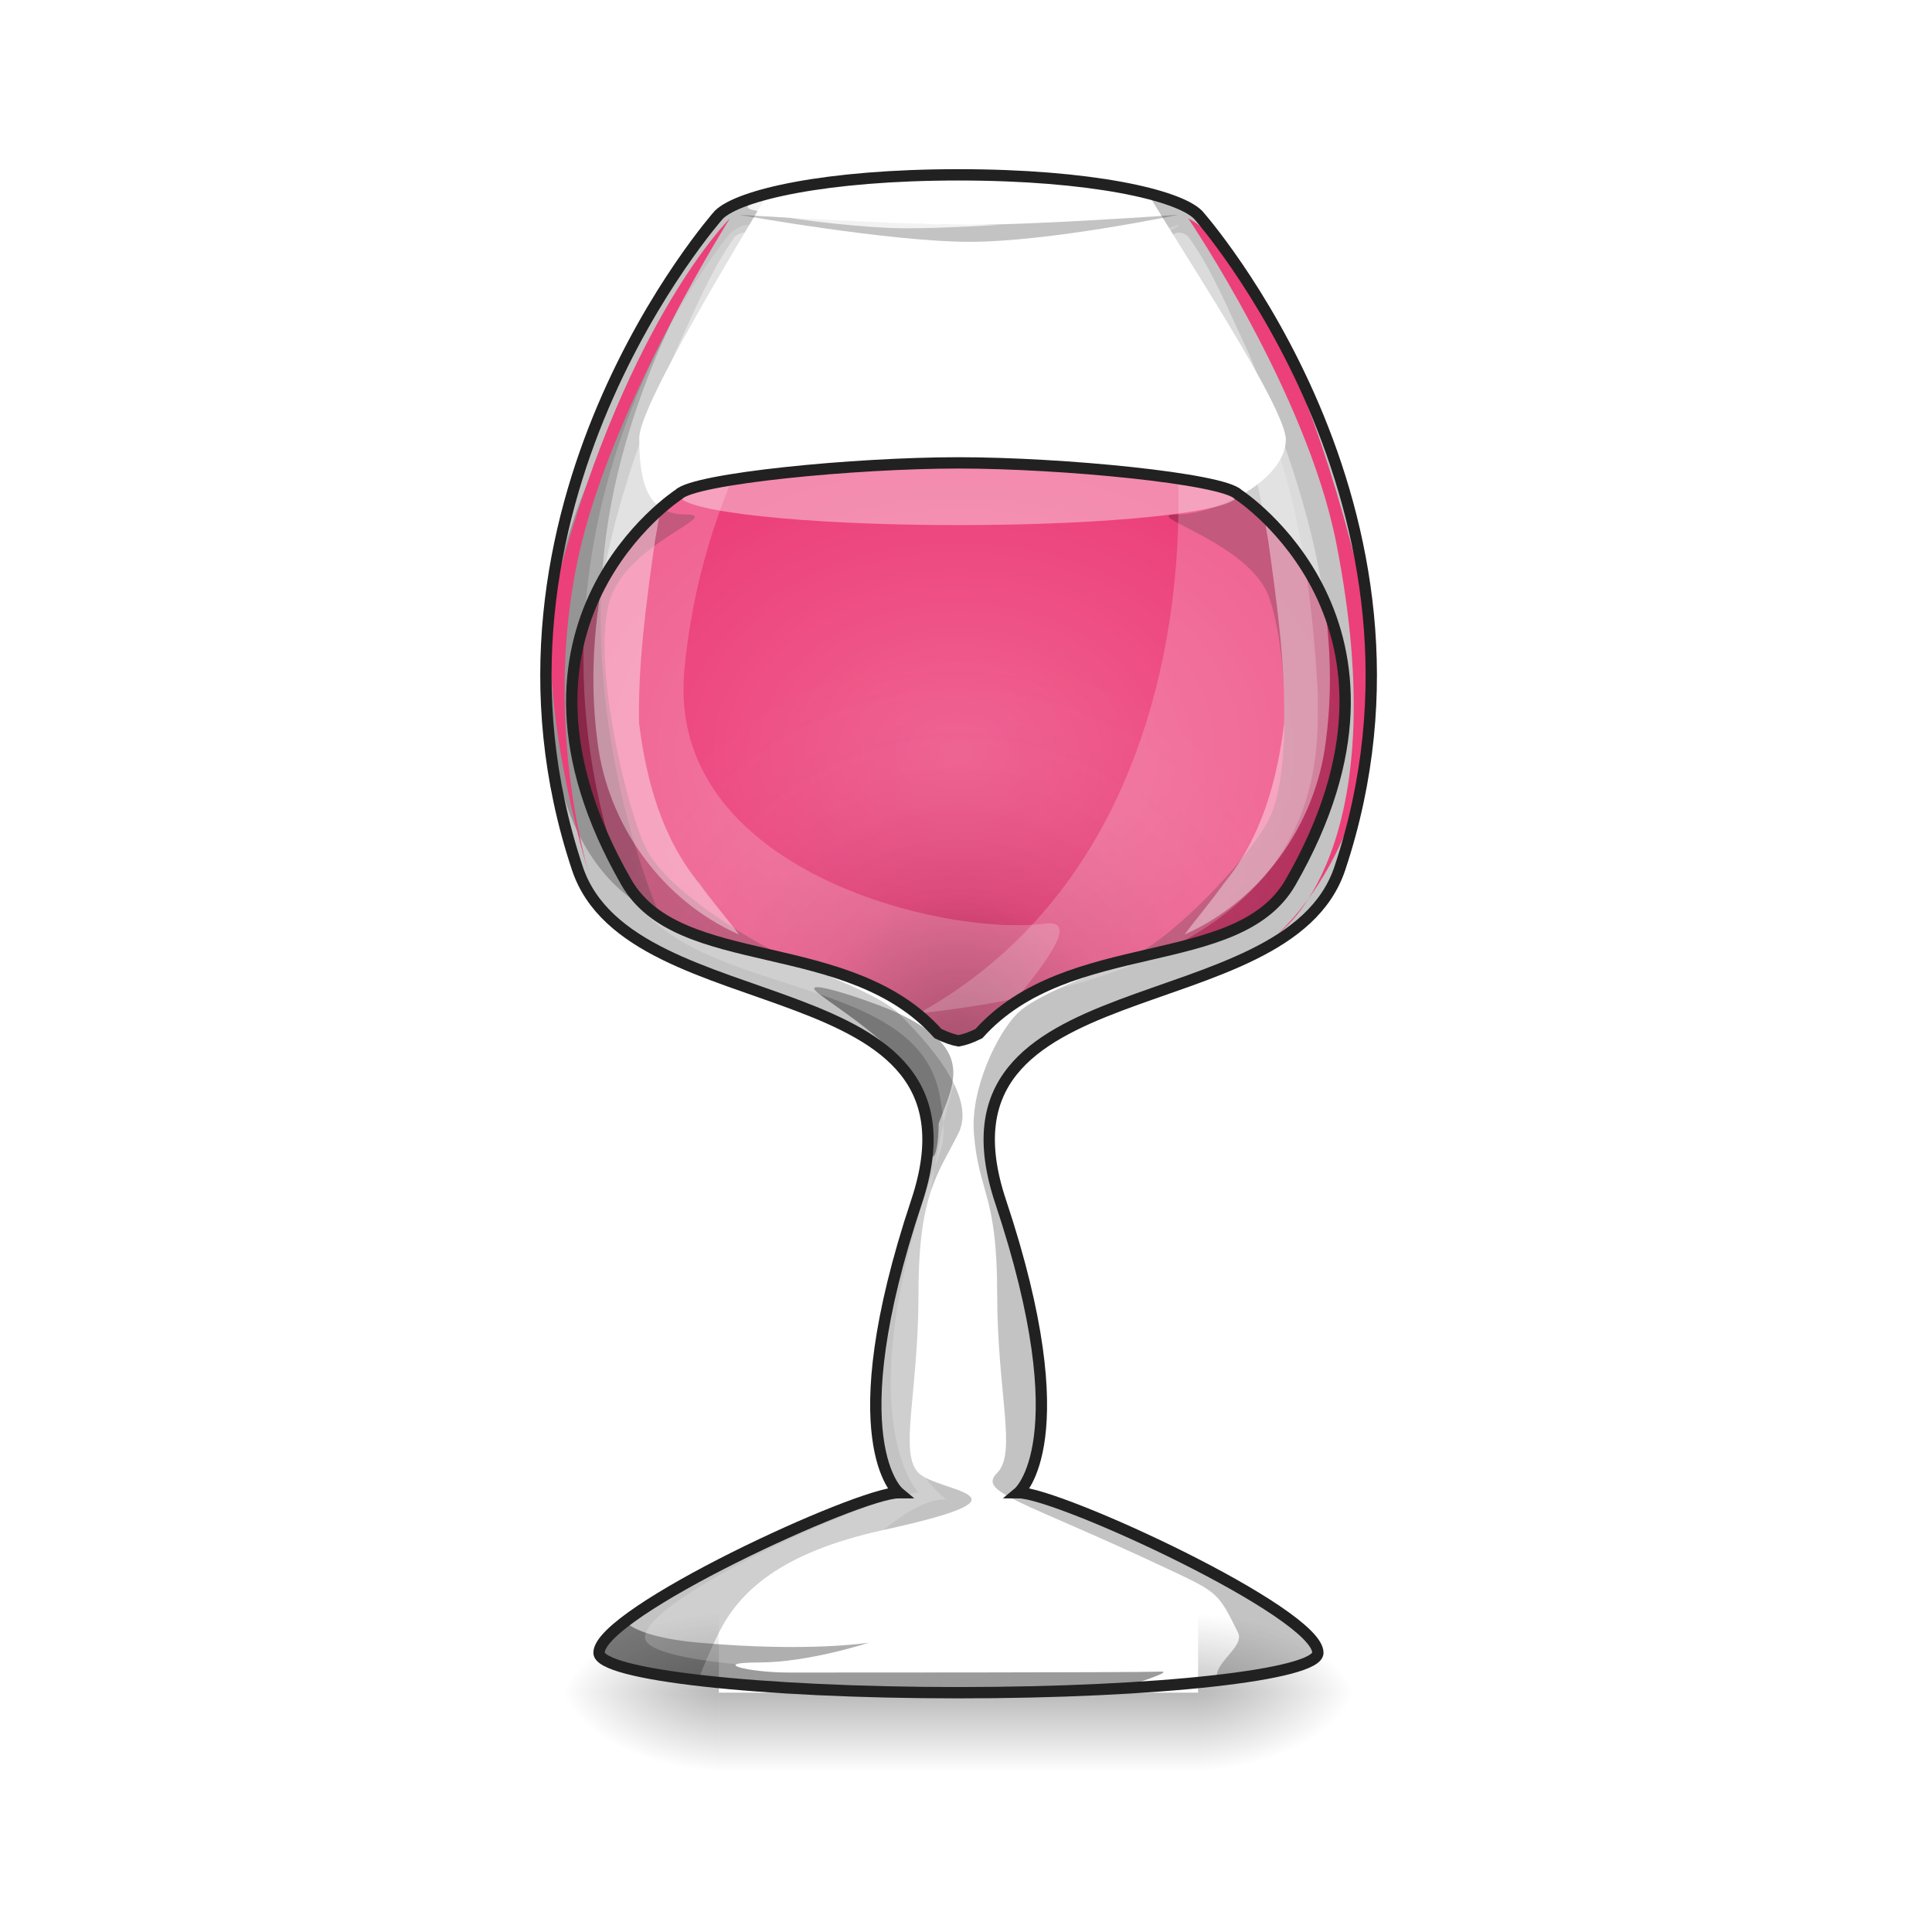
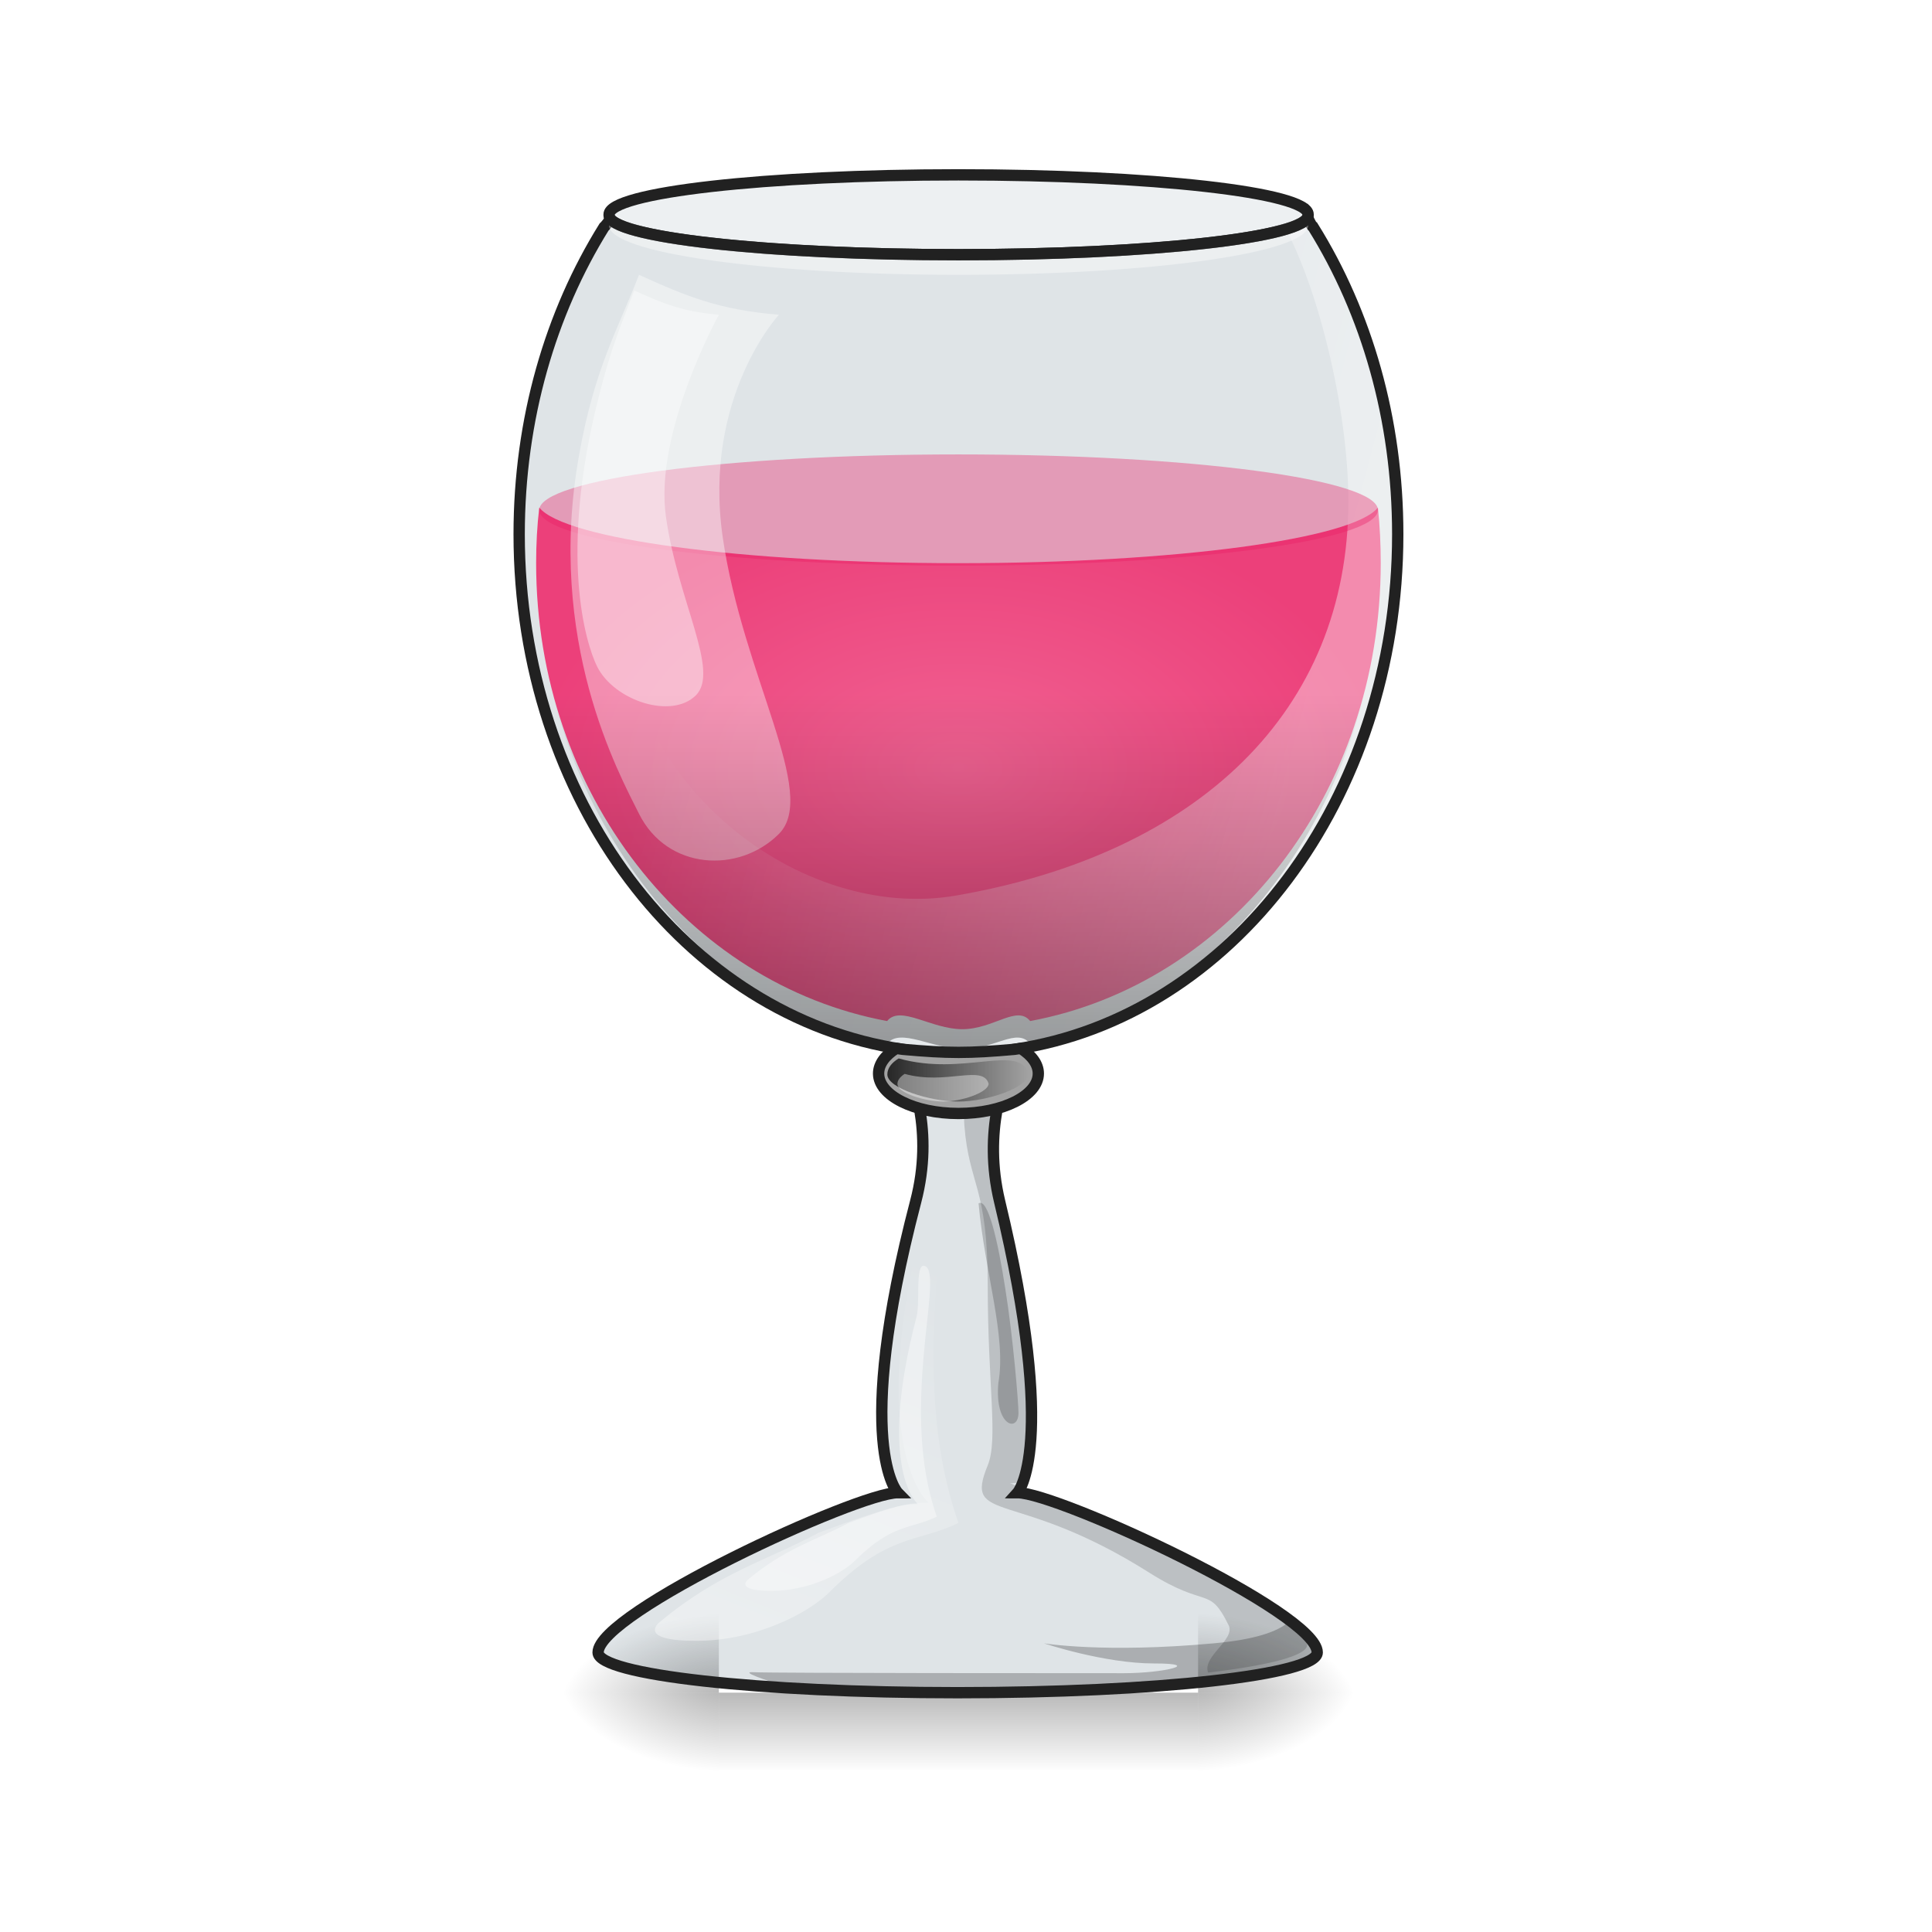
<svg xmlns="http://www.w3.org/2000/svg" width="24px" height="24px" viewBox="0 0 24 24" version="1.1">
  <defs>
+     <radialGradient id="radial0" gradientUnits="userSpaceOnUse" cx="960" cy="768.719" fx="960" fy="768.719" r="401.89" gradientTransform="matrix(0.013117,0,0,0.00810367,-0.684892,3.305378)">
+       <stop offset="0" style="stop-color:rgb(94.118%,38.431%,57.255%);stop-opacity:1;" />
+       <stop offset="1" style="stop-color:rgb(92.549%,25.098%,47.843%);stop-opacity:1;" />
+     </radialGradient>
    <linearGradient id="linear0" gradientUnits="userSpaceOnUse" x1="254" y1="233.5" x2="254" y2="254.667" gradientTransform="matrix(0.0165457,0,0,0.0468795,7.704778,10.07909)">
      <stop offset="0" style="stop-color:rgb(0%,0%,0%);stop-opacity:0.275;" />
      <stop offset="1" style="stop-color:rgb(0%,0%,0%);stop-opacity:0;" />
    </linearGradient>
-     <radialGradient id="radial0" gradientUnits="userSpaceOnUse" cx="450.909" cy="189.579" fx="450.909" fy="189.579" r="21.167" gradientTransform="matrix(0.000000130628,-0.0585994,-0.105479,-0.0000000761539,34.63271,47.6965)">
+     <radialGradient id="radial1" gradientUnits="userSpaceOnUse" cx="450.909" cy="189.579" fx="450.909" fy="189.579" r="21.167" gradientTransform="matrix(0.000000130628,-0.0585994,-0.105479,-0.0000000761539,34.63271,47.6965)">
      <stop offset="0" style="stop-color:rgb(0%,0%,0%);stop-opacity:0.314;" />
      <stop offset="0.222" style="stop-color:rgb(0%,0%,0%);stop-opacity:0.275;" />
      <stop offset="1" style="stop-color:rgb(0%,0%,0%);stop-opacity:0;" />
    </radialGradient>
-     <radialGradient id="radial1" gradientUnits="userSpaceOnUse" cx="450.909" cy="189.579" fx="450.909" fy="189.579" r="21.167" gradientTransform="matrix(-0.000000130628,0.0585994,0.105479,0.0000000761539,-10.81794,-5.645611)">
+     <radialGradient id="radial2" gradientUnits="userSpaceOnUse" cx="450.909" cy="189.579" fx="450.909" fy="189.579" r="21.167" gradientTransform="matrix(-0.000000130628,0.0585994,0.105479,0.0000000761539,-10.81794,-5.645611)">
      <stop offset="0" style="stop-color:rgb(0%,0%,0%);stop-opacity:0.314;" />
      <stop offset="0.222" style="stop-color:rgb(0%,0%,0%);stop-opacity:0.275;" />
      <stop offset="1" style="stop-color:rgb(0%,0%,0%);stop-opacity:0;" />
    </radialGradient>
-     <radialGradient id="radial2" gradientUnits="userSpaceOnUse" cx="450.909" cy="189.579" fx="450.909" fy="189.579" r="21.167" gradientTransform="matrix(-0.000000130628,-0.0585994,0.105479,-0.0000000761539,-10.81794,47.6965)">
+     <radialGradient id="radial3" gradientUnits="userSpaceOnUse" cx="450.909" cy="189.579" fx="450.909" fy="189.579" r="21.167" gradientTransform="matrix(-0.000000130628,-0.0585994,0.105479,-0.0000000761539,-10.81794,47.6965)">
      <stop offset="0" style="stop-color:rgb(0%,0%,0%);stop-opacity:0.314;" />
      <stop offset="0.222" style="stop-color:rgb(0%,0%,0%);stop-opacity:0.275;" />
      <stop offset="1" style="stop-color:rgb(0%,0%,0%);stop-opacity:0;" />
    </radialGradient>
-     <radialGradient id="radial3" gradientUnits="userSpaceOnUse" cx="450.909" cy="189.579" fx="450.909" fy="189.579" r="21.167" gradientTransform="matrix(0.000000130628,0.0585994,-0.105479,0.0000000761539,34.63271,-5.645611)">
+     <radialGradient id="radial4" gradientUnits="userSpaceOnUse" cx="450.909" cy="189.579" fx="450.909" fy="189.579" r="21.167" gradientTransform="matrix(0.000000130628,0.0585994,-0.105479,0.0000000761539,34.63271,-5.645611)">
      <stop offset="0" style="stop-color:rgb(0%,0%,0%);stop-opacity:0.314;" />
      <stop offset="0.222" style="stop-color:rgb(0%,0%,0%);stop-opacity:0.275;" />
      <stop offset="1" style="stop-color:rgb(0%,0%,0%);stop-opacity:0;" />
    </radialGradient>
-     <radialGradient id="radial4" gradientUnits="userSpaceOnUse" cx="960" cy="753.02" fx="960" fy="753.02" r="387.734" gradientTransform="matrix(0.0124035,0,0,0.00926821,0,2.360955)">
-       <stop offset="0" style="stop-color:rgb(94.118%,38.431%,57.255%);stop-opacity:1;" />
-       <stop offset="1" style="stop-color:rgb(92.549%,25.098%,47.843%);stop-opacity:1;" />
-     </radialGradient>
-     <radialGradient id="radial5" gradientUnits="userSpaceOnUse" cx="960" cy="1127.831" fx="960" fy="1127.831" r="387.348" gradientTransform="matrix(0.0124035,0.000000000375036,-0.000000000387285,0.0128087,0.000000406789,-1.35881)">
+     <linearGradient id="linear1" gradientUnits="userSpaceOnUse" x1="1280" y1="815.118" x2="680" y2="655.118" gradientTransform="matrix(0.0124035,0,0,0.0124035,0,0.00000000000000141)">
+       <stop offset="0" style="stop-color:rgb(100%,100%,100%);stop-opacity:0.392;" />
+       <stop offset="1" style="stop-color:rgb(100%,100%,100%);stop-opacity:0;" />
+     </linearGradient>
+     <linearGradient id="linear2" gradientUnits="userSpaceOnUse" x1="960" y1="1095.118" x2="960" y2="695.118" gradientTransform="matrix(0.0124035,0,0,0.0124035,0,0.00000000000000141)">
      <stop offset="0" style="stop-color:rgb(0%,0%,0%);stop-opacity:0.392;" />
-       <stop offset="0.4" style="stop-color:rgb(0%,0%,0%);stop-opacity:0.078;" />
+       <stop offset="1" style="stop-color:rgb(0%,0%,0%);stop-opacity:0;" />
+     </linearGradient>
+     <linearGradient id="linear3" gradientUnits="userSpaceOnUse" x1="235.169" y1="71.195" x2="272.521" y2="71.195" gradientTransform="matrix(0.0468795,0,0,0.0468795,0,10.07909)">
+       <stop offset="0" style="stop-color:rgb(15.294%,15.294%,15.294%);stop-opacity:1;" />
+       <stop offset="1" style="stop-color:rgb(15.294%,15.294%,15.294%);stop-opacity:0;" />
+     </linearGradient>
+     <linearGradient id="linear4" gradientUnits="userSpaceOnUse" x1="760" y1="1655.118" x2="920" y2="1255.118" gradientTransform="matrix(0.0124035,0,0,0.0124035,0,0.00000000000000141)">
+       <stop offset="0" style="stop-color:rgb(100%,100%,100%);stop-opacity:0.392;" />
      <stop offset="1" style="stop-color:rgb(100%,100%,100%);stop-opacity:0;" />
-     </radialGradient>
+     </linearGradient>
  </defs>
  <g id="surface1">
+     <path style=" stroke:none;fill-rule:nonzero;fill:rgb(47.059%,56.471%,61.176%);fill-opacity:0.235;" d="M 7.656 2.773 C 7.605 2.789 7.555 2.805 7.504 2.82 C 6.84 3.887 6.449 5.207 6.449 6.637 C 6.449 9.934 8.52 12.637 11.215 13.035 C 11.332 13.387 11.605 14.043 11.375 14.926 C 10.582 17.961 11.152 18.543 11.152 18.543 C 10.656 18.543 7.43 20.031 7.43 20.527 C 7.43 20.805 9.422 21.027 11.895 21.027 C 14.371 21.027 16.363 20.805 16.363 20.527 C 16.363 20.031 13.137 18.543 12.641 18.543 C 12.641 18.543 13.152 17.977 12.418 14.926 C 12.207 14.043 12.48 13.387 12.602 13.035 C 15.293 12.637 17.363 9.934 17.363 6.637 C 17.363 5.207 16.977 3.887 16.312 2.82 C 16.262 2.805 16.211 2.789 16.156 2.773 C 16.156 2.773 16.156 2.777 16.152 2.777 C 16.145 2.781 16.133 2.785 16.125 2.793 C 16.121 2.793 16.117 2.793 16.113 2.797 C 16.109 2.797 16.105 2.801 16.102 2.801 C 16.098 2.805 16.094 2.805 16.09 2.805 C 16.086 2.809 16.078 2.809 16.074 2.812 C 16.07 2.812 16.066 2.816 16.062 2.816 C 16.055 2.82 16.051 2.82 16.043 2.824 C 16.039 2.824 16.035 2.828 16.031 2.828 C 16.023 2.828 16.02 2.832 16.012 2.836 C 16.008 2.836 16.004 2.836 16 2.84 C 15.992 2.84 15.988 2.844 15.98 2.844 C 15.977 2.848 15.969 2.848 15.965 2.848 C 15.957 2.852 15.953 2.852 15.945 2.855 C 15.922 2.863 15.898 2.867 15.875 2.875 C 15.875 2.875 15.871 2.875 15.871 2.875 C 15.848 2.879 15.824 2.887 15.801 2.891 C 15.797 2.895 15.793 2.895 15.789 2.895 C 15.766 2.898 15.742 2.906 15.719 2.91 C 15.695 2.914 15.668 2.918 15.645 2.926 C 15.637 2.926 15.629 2.926 15.617 2.93 C 15.586 2.934 15.551 2.941 15.512 2.949 C 15.504 2.949 15.492 2.949 15.484 2.953 C 15.457 2.957 15.43 2.961 15.402 2.965 C 15.387 2.969 15.371 2.969 15.355 2.973 C 15.328 2.977 15.305 2.98 15.277 2.984 C 15.262 2.984 15.246 2.988 15.23 2.988 C 15.203 2.992 15.176 2.996 15.152 3 C 15.133 3.004 15.113 3.004 15.098 3.008 C 15.07 3.012 15.043 3.012 15.016 3.016 C 14.996 3.02 14.98 3.02 14.961 3.023 C 14.93 3.027 14.898 3.031 14.863 3.035 C 14.848 3.035 14.836 3.035 14.82 3.039 C 14.777 3.043 14.738 3.047 14.695 3.051 C 14.688 3.051 14.68 3.051 14.668 3.055 C 14.617 3.059 14.566 3.062 14.516 3.066 C 14.5 3.066 14.48 3.07 14.465 3.07 C 14.43 3.074 14.391 3.078 14.355 3.078 C 14.336 3.082 14.316 3.082 14.297 3.082 C 14.262 3.086 14.223 3.09 14.188 3.09 C 14.168 3.094 14.145 3.094 14.121 3.098 C 14.086 3.098 14.055 3.102 14.02 3.102 C 13.996 3.105 13.969 3.105 13.945 3.105 C 13.91 3.109 13.879 3.109 13.844 3.113 C 13.816 3.113 13.793 3.117 13.766 3.117 C 13.727 3.121 13.691 3.121 13.652 3.125 C 13.629 3.125 13.609 3.125 13.59 3.125 C 13.543 3.129 13.496 3.129 13.449 3.133 C 13.418 3.133 13.391 3.137 13.359 3.137 C 13.309 3.137 13.262 3.141 13.215 3.141 C 13.191 3.145 13.164 3.145 13.141 3.145 C 13.102 3.145 13.059 3.148 13.02 3.148 C 12.992 3.148 12.965 3.148 12.938 3.152 C 12.898 3.152 12.863 3.152 12.824 3.152 C 12.793 3.152 12.762 3.156 12.73 3.156 C 12.695 3.156 12.66 3.156 12.621 3.156 C 12.59 3.16 12.559 3.16 12.527 3.16 C 12.492 3.16 12.453 3.16 12.414 3.16 C 12.383 3.16 12.355 3.16 12.324 3.16 C 12.281 3.164 12.238 3.164 12.195 3.164 C 12.168 3.164 12.145 3.164 12.117 3.164 C 12.047 3.164 11.977 3.164 11.906 3.164 C 11.836 3.164 11.766 3.164 11.699 3.164 C 11.672 3.164 11.645 3.164 11.617 3.164 C 11.574 3.164 11.535 3.164 11.492 3.16 C 11.461 3.16 11.43 3.16 11.402 3.16 C 11.363 3.16 11.324 3.16 11.285 3.16 C 11.254 3.16 11.223 3.16 11.191 3.156 C 11.156 3.156 11.121 3.156 11.086 3.156 C 11.055 3.156 11.02 3.152 10.988 3.152 C 10.953 3.152 10.914 3.152 10.879 3.152 C 10.852 3.148 10.824 3.148 10.797 3.148 C 10.754 3.148 10.715 3.145 10.672 3.145 C 10.648 3.145 10.625 3.145 10.602 3.141 C 10.551 3.141 10.504 3.137 10.457 3.137 C 10.426 3.137 10.395 3.133 10.363 3.133 C 10.316 3.129 10.273 3.129 10.227 3.125 C 10.207 3.125 10.184 3.125 10.164 3.125 C 10.125 3.121 10.086 3.121 10.047 3.117 C 10.023 3.117 9.996 3.113 9.973 3.113 C 9.938 3.109 9.902 3.109 9.867 3.105 C 9.844 3.105 9.82 3.105 9.797 3.102 C 9.762 3.102 9.727 3.098 9.695 3.098 C 9.672 3.094 9.648 3.094 9.625 3.09 C 9.59 3.09 9.555 3.086 9.52 3.082 C 9.5 3.082 9.48 3.082 9.461 3.078 C 9.422 3.078 9.387 3.074 9.348 3.07 C 9.332 3.07 9.316 3.066 9.297 3.066 C 9.246 3.062 9.195 3.059 9.145 3.055 C 9.137 3.051 9.129 3.051 9.117 3.051 C 9.078 3.047 9.035 3.043 8.996 3.039 C 8.98 3.035 8.965 3.035 8.949 3.035 C 8.918 3.031 8.887 3.027 8.855 3.023 C 8.836 3.02 8.816 3.02 8.797 3.016 C 8.77 3.012 8.746 3.012 8.719 3.008 C 8.699 3.004 8.68 3.004 8.664 3 C 8.637 2.996 8.609 2.992 8.586 2.988 C 8.57 2.988 8.551 2.984 8.535 2.984 C 8.512 2.98 8.484 2.977 8.461 2.973 C 8.445 2.969 8.43 2.969 8.414 2.965 C 8.387 2.961 8.359 2.957 8.332 2.953 C 8.32 2.949 8.312 2.949 8.301 2.949 C 8.266 2.941 8.23 2.934 8.195 2.93 C 8.188 2.926 8.18 2.926 8.172 2.926 C 8.145 2.918 8.121 2.914 8.098 2.91 C 8.074 2.906 8.047 2.898 8.023 2.895 C 8.023 2.895 8.02 2.895 8.016 2.891 C 7.992 2.887 7.965 2.879 7.941 2.875 C 7.914 2.867 7.895 2.863 7.871 2.855 C 7.863 2.852 7.855 2.852 7.848 2.848 C 7.844 2.848 7.84 2.848 7.836 2.844 C 7.828 2.844 7.82 2.84 7.816 2.84 C 7.809 2.836 7.805 2.836 7.801 2.836 C 7.797 2.832 7.789 2.828 7.785 2.828 C 7.777 2.828 7.773 2.824 7.77 2.824 C 7.766 2.82 7.758 2.82 7.754 2.816 C 7.75 2.816 7.746 2.812 7.742 2.812 C 7.734 2.809 7.73 2.809 7.727 2.805 C 7.723 2.805 7.719 2.805 7.715 2.801 C 7.707 2.801 7.703 2.797 7.699 2.797 C 7.695 2.793 7.695 2.793 7.691 2.793 C 7.68 2.785 7.672 2.781 7.66 2.777 C 7.66 2.777 7.656 2.773 7.656 2.773 Z M 7.656 2.773 " />
+     <path style=" stroke:none;fill-rule:nonzero;fill:url(#radial0);" d="M 17.117 6.305 C 16.809 6.695 14.602 6.996 11.906 6.996 C 9.215 6.996 7.008 6.695 6.699 6.305 C 6.672 6.531 6.66 6.762 6.66 6.996 C 6.66 9.859 8.539 12.223 11.02 12.684 C 11.184 12.48 11.566 12.785 11.953 12.785 C 12.344 12.785 12.633 12.48 12.797 12.684 C 15.277 12.223 17.152 9.859 17.152 6.996 C 17.152 6.762 17.141 6.531 17.117 6.305 Z M 17.117 6.305 " />
    <path style=" stroke:none;fill-rule:nonzero;fill:url(#linear0);" d="M 8.93 21.027 L 14.883 21.027 L 14.883 21.988 L 8.93 21.988 Z M 8.93 21.027 " />
-     <path style=" stroke:none;fill-rule:nonzero;fill:url(#radial0);" d="M 14.883 21.027 L 16.867 21.027 L 16.867 20.031 L 14.883 20.031 Z M 14.883 21.027 " />
-     <path style=" stroke:none;fill-rule:nonzero;fill:url(#radial1);" d="M 8.93 21.027 L 6.945 21.027 L 6.945 22.02 L 8.93 22.02 Z M 8.93 21.027 " />
-     <path style=" stroke:none;fill-rule:nonzero;fill:url(#radial2);" d="M 8.93 21.027 L 6.945 21.027 L 6.945 20.031 L 8.93 20.031 Z M 8.93 21.027 " />
-     <path style=" stroke:none;fill-rule:nonzero;fill:url(#radial3);" d="M 14.883 21.027 L 16.867 21.027 L 16.867 22.02 L 14.883 22.02 Z M 14.883 21.027 " />
-     <path style=" stroke:none;fill-rule:nonzero;fill:rgb(100%,100%,100%);fill-opacity:0.183;" d="M 11.906 2.172 C 10.258 2.172 9.18 2.422 8.93 2.668 C 8.93 2.668 5.684 6.32 7.172 10.785 C 7.836 12.781 12.379 11.949 11.387 14.926 C 10.395 17.902 11.164 18.543 11.164 18.543 C 10.668 18.543 7.441 20.031 7.441 20.531 C 7.441 20.805 9.434 21.027 11.906 21.027 C 14.383 21.027 16.371 20.805 16.371 20.531 C 16.371 20.031 13.148 18.543 12.652 18.543 C 12.652 18.543 13.422 17.902 12.43 14.926 C 11.438 11.949 15.98 12.781 16.645 10.785 C 18.133 6.32 14.883 2.668 14.883 2.668 C 14.637 2.422 13.555 2.172 11.906 2.172 Z M 11.906 2.172 " />
-     <path style=" stroke:none;fill-rule:nonzero;fill:url(#radial4);" d="M 11.906 5.75 C 10.613 5.75 8.629 5.945 8.434 6.141 C 8.434 6.141 5.938 7.754 7.781 10.961 C 8.434 12.094 10.543 11.598 11.652 12.84 C 11.758 12.891 11.84 12.918 11.906 12.93 C 11.977 12.918 12.059 12.891 12.16 12.84 C 13.273 11.598 15.379 12.094 16.031 10.961 C 17.875 7.754 15.379 6.141 15.379 6.141 C 15.184 5.945 13.203 5.75 11.906 5.75 Z M 11.906 5.75 " />
-     <path style=" stroke:none;fill-rule:nonzero;fill:rgb(0%,0%,0%);fill-opacity:0.235;" d="M 9.539 2.406 C 9.23 2.484 9.023 2.574 8.93 2.668 C 8.93 2.668 5.684 6.32 7.172 10.785 C 7.836 12.781 12.379 11.949 11.387 14.926 C 10.395 17.902 11.164 18.543 11.164 18.543 C 10.668 18.543 7.441 20.031 7.441 20.527 C 7.441 20.664 7.91 20.781 8.672 20.871 C 8.75 20.672 8.84 20.461 8.93 20.281 C 9.18 19.785 9.676 19.289 10.984 19.004 C 12.98 18.566 11.66 18.543 11.41 18.297 C 11.164 18.047 11.41 17.305 11.41 16.062 C 11.41 14.824 11.66 14.574 11.906 14.078 C 12.156 13.582 11.41 12.84 11.164 12.59 C 10.914 12.344 10.172 12.094 9.676 11.848 C 9.18 11.598 8.277 11.039 8.027 10.543 C 7.781 10.047 7.336 8.18 7.582 7.434 C 7.82 6.73 9.008 6.391 8.512 6.391 C 8.016 6.391 7.941 5.938 7.941 5.441 C 7.941 5.039 9.168 3.035 9.539 2.406 Z M 9.539 2.406 " />
-     <path style=" stroke:none;fill-rule:nonzero;fill:rgb(0%,0%,0%);fill-opacity:0.235;" d="M 9.18 2.668 C 9.18 2.668 11.051 3.004 12.043 3.004 C 13.035 3.004 14.637 2.668 14.637 2.668 C 14.637 2.668 12.898 2.793 12.031 2.793 C 11.164 2.793 9.18 2.668 9.18 2.668 Z M 9.18 2.668 " />
-     <path style=" stroke:none;fill-rule:nonzero;fill:rgb(0%,0%,0%);fill-opacity:0.235;" d="M 8.188 11.352 C 8.188 11.352 7.195 9.117 7.531 6.637 C 7.805 4.609 8.93 2.918 8.93 2.918 C 8.93 2.918 7.195 5.645 6.945 7.133 C 6.332 10.812 8.188 11.352 8.188 11.352 Z M 8.188 11.352 " />
-     <path style=" stroke:none;fill-rule:nonzero;fill:rgb(0%,0%,0%);fill-opacity:0.392;" d="M 11.535 13.895 C 11.543 13.215 10.492 12.594 10.172 12.344 C 9.859 12.102 10.914 12.469 11.164 12.59 C 12.117 13.043 11.844 13.461 11.66 13.957 C 11.66 14.453 11.512 14.578 11.535 13.895 Z M 11.535 13.895 " />
-     <path style=" stroke:none;fill-rule:nonzero;fill:rgb(0%,0%,0%);fill-opacity:0.392;" d="M 7.762 20.148 C 7.75 20.156 7.738 20.168 7.727 20.176 C 7.727 20.176 7.723 20.176 7.723 20.18 C 7.688 20.203 7.656 20.23 7.629 20.258 C 7.617 20.266 7.609 20.273 7.605 20.281 C 7.602 20.285 7.598 20.285 7.594 20.289 C 7.59 20.297 7.582 20.301 7.574 20.309 C 7.57 20.312 7.57 20.312 7.566 20.316 C 7.555 20.328 7.547 20.34 7.535 20.348 C 7.531 20.352 7.531 20.355 7.527 20.359 C 7.523 20.367 7.52 20.371 7.516 20.375 C 7.512 20.379 7.508 20.383 7.504 20.391 C 7.5 20.395 7.496 20.402 7.492 20.406 C 7.484 20.414 7.48 20.422 7.477 20.43 C 7.473 20.438 7.469 20.441 7.465 20.449 C 7.465 20.449 7.465 20.449 7.465 20.453 C 7.461 20.457 7.457 20.465 7.457 20.469 C 7.453 20.473 7.453 20.473 7.453 20.473 C 7.453 20.48 7.449 20.484 7.449 20.492 C 7.449 20.492 7.445 20.496 7.445 20.496 C 7.445 20.5 7.445 20.5 7.445 20.504 C 7.445 20.504 7.445 20.508 7.445 20.508 C 7.445 20.512 7.445 20.512 7.441 20.516 C 7.441 20.516 7.441 20.516 7.441 20.52 C 7.441 20.523 7.441 20.527 7.441 20.527 C 7.441 20.637 8.258 20.793 9.32 20.934 C 10.051 20.992 10.941 21.027 11.906 21.027 C 12.637 21.027 13.32 21.008 13.926 20.973 C 14.285 20.852 14.582 20.754 14.395 20.766 C 14.141 20.777 10.297 20.777 9.797 20.777 C 9.301 20.777 8.805 20.652 9.426 20.652 C 10.047 20.652 10.793 20.406 10.793 20.406 C 10.793 20.406 10.047 20.527 8.684 20.406 C 8.16 20.359 7.895 20.258 7.762 20.148 Z M 7.762 20.148 " />
-     <path style=" stroke:none;fill-rule:nonzero;fill:rgb(100%,100%,100%);fill-opacity:0.784;" d="M 9.797 2.422 C 9.797 2.422 9.551 2.48 9.488 2.543 C 9.426 2.605 10.418 2.73 10.605 2.73 C 11.227 2.781 11.781 2.793 12.402 2.793 C 12.402 2.793 11.754 2.836 11.258 2.836 C 10.762 2.836 9.859 2.73 9.613 2.668 C 9.363 2.605 9.242 2.605 9.301 2.543 C 9.363 2.48 9.797 2.422 9.797 2.422 Z M 9.797 2.422 " />
-     <path style=" stroke:none;fill-rule:nonzero;fill:rgb(0%,0%,0%);fill-opacity:0.235;" d="M 14.262 2.406 C 14.57 2.484 14.777 2.574 14.867 2.668 C 14.867 2.668 18.117 6.32 16.629 10.785 C 15.961 12.781 11.422 11.949 12.414 14.926 C 13.406 17.902 12.637 18.543 12.637 18.543 C 13.133 18.543 16.355 20.031 16.355 20.527 C 16.355 20.664 15.887 20.781 15.125 20.871 C 15.047 20.672 15.469 20.461 15.379 20.281 C 15.133 19.785 15.133 19.785 14.52 19.496 C 12.668 18.625 12.141 18.543 12.387 18.297 C 12.637 18.047 12.387 17.305 12.387 16.062 C 12.387 14.824 12.156 14.824 12.098 14.078 C 12.055 13.527 12.387 12.84 12.637 12.59 C 12.883 12.344 13.629 12.094 14.125 11.848 C 14.621 11.598 15.523 10.66 15.77 10.164 C 16.02 9.668 16.02 8.18 15.77 7.434 C 15.535 6.73 14.125 6.391 14.621 6.391 C 15.117 6.391 15.973 5.957 15.973 5.461 C 15.973 5.059 14.629 3.035 14.262 2.406 Z M 14.262 2.406 " />
-     <path style=" stroke:none;fill-rule:nonzero;fill:rgb(92.549%,25.098%,47.843%);fill-opacity:1;" d="M 7.316 10.855 C 7.316 10.855 6.699 8.871 7.227 6.738 C 7.684 4.898 9.066 2.715 9.066 2.715 C 9.066 2.715 7.816 3.941 6.945 7.133 C 6.574 8.496 7.316 10.855 7.316 10.855 Z M 7.316 10.855 " />
-     <path style=" stroke:none;fill-rule:nonzero;fill:rgb(92.549%,25.098%,47.843%);fill-opacity:1;" d="M 15.875 11.598 C 15.875 11.598 17.363 10.605 16.598 6.738 C 16.23 4.879 14.762 2.715 14.762 2.715 C 14.762 2.715 15.898 3.16 16.879 7.133 C 17.613 10.109 15.875 11.598 15.875 11.598 Z M 15.875 11.598 " />
-     <path style=" stroke:none;fill-rule:nonzero;fill:url(#radial5);" d="M 11.906 5.75 C 10.613 5.75 8.629 5.945 8.434 6.141 C 8.434 6.141 5.938 7.754 7.781 10.961 C 8.434 12.094 10.543 11.598 11.652 12.84 C 11.758 12.891 11.84 12.918 11.906 12.93 C 11.977 12.918 12.059 12.891 12.16 12.84 C 13.273 11.598 15.379 12.094 16.031 10.961 C 17.875 7.754 15.379 6.141 15.379 6.141 C 15.184 5.945 13.203 5.75 11.906 5.75 Z M 11.906 5.75 " />
-     <path style=" stroke:none;fill-rule:nonzero;fill:rgb(100%,100%,100%);fill-opacity:0.196;" d="M 9.301 2.793 C 9.18 2.793 9.07 2.898 9.055 2.918 C 9.055 2.918 6.188 6.32 7.676 10.785 C 8.242 12.484 11.363 11.961 11.672 13.602 C 11.785 14.203 11.691 14.246 11.543 14.688 C 10.551 17.664 11.41 18.543 11.41 18.543 C 10.914 18.543 8.012 19.844 8.012 20.34 C 8.012 20.605 9.301 20.762 11.66 20.777 C 11.41 20.281 10.172 20.281 10.172 20.281 C 10.172 20.281 9.676 20.281 10.668 19.289 C 11.66 18.297 11.906 18.793 11.66 18.543 C 11.41 18.297 11.41 18.297 11.41 16.809 C 11.41 15.32 11.703 13.785 11.906 13.336 C 12.102 12.914 13.691 11.379 12.98 11.473 C 11.738 11.637 8.285 10.824 8.5 8.344 C 8.742 5.602 10.398 3.656 10.938 3.133 C 10.293 3.199 10.418 3.164 9.301 2.793 Z M 9.301 2.793 " />
-     <path style=" stroke:none;fill-rule:nonzero;fill:rgb(100%,100%,100%);fill-opacity:0.392;" d="M 11.906 5.77 C 13.824 5.77 15.379 5.938 15.379 6.148 C 15.379 6.355 13.824 6.523 11.906 6.523 C 9.988 6.523 8.434 6.355 8.434 6.148 C 8.434 5.938 9.988 5.77 11.906 5.77 Z M 11.906 5.77 " />
-     <path style="fill:none;stroke-width:3;stroke-linecap:butt;stroke-linejoin:miter;stroke:rgb(12.941%,12.941%,12.941%);stroke-opacity:1;stroke-miterlimit:4;" d="M 253.976 -168.671 C 218.812 -168.671 195.815 -163.338 190.482 -158.089 C 190.482 -158.089 121.238 -80.18 152.985 15.061 C 167.151 57.641 264.058 39.892 242.893 103.386 C 221.729 166.88 238.144 180.546 238.144 180.546 C 227.562 180.546 158.735 212.293 158.735 222.958 C 158.735 228.791 201.231 233.541 253.976 233.541 C 306.804 233.541 349.217 228.791 349.217 222.958 C 349.217 212.293 280.473 180.546 269.891 180.546 C 269.891 180.546 286.306 166.88 265.141 103.386 C 243.977 39.892 340.884 57.641 355.049 15.061 C 386.796 -80.18 317.47 -158.089 317.47 -158.089 C 312.22 -163.338 289.139 -168.671 253.976 -168.671 Z M 253.976 -168.671 " transform="matrix(0.0468795,0,0,0.0468795,0,10.07909)" />
-     <path style=" stroke:none;fill-rule:nonzero;fill:rgb(100%,100%,100%);fill-opacity:0.196;" d="M 14.637 2.793 C 14.762 2.793 13.875 3.148 13.891 3.164 C 14.652 3.309 15.875 10.109 11.41 12.59 C 15.875 12.094 16.371 10.199 16.371 8.867 C 16.371 8.789 16.371 8.707 16.371 8.621 C 16.125 3.91 14.426 3.688 13.891 3.164 C 14.535 3.23 13.52 3.164 14.637 2.793 Z M 14.637 2.793 " />
-     <path style=" stroke:none;fill-rule:nonzero;fill:rgb(100%,100%,100%);fill-opacity:0.392;" d="M 14.57 2.914 C 14.453 2.969 14.238 3.012 14.191 3.117 C 14.293 3.227 14.066 3.285 14.246 3.352 C 15.234 4.176 15.551 5.504 15.754 6.715 C 15.859 7.465 15.965 8.223 15.953 8.977 C 15.867 9.695 15.668 10.414 15.199 10.98 C 15.051 11.191 14.844 11.434 14.715 11.609 C 15.664 11.188 16.34 10.254 16.469 9.215 C 16.695 7.547 16.148 5.898 15.508 4.379 C 15.277 3.895 15.074 3.375 14.762 2.938 C 14.707 2.895 14.637 2.867 14.57 2.914 Z M 14.57 2.914 " />
-     <path style=" stroke:none;fill-rule:nonzero;fill:rgb(100%,100%,100%);fill-opacity:0.392;" d="M 9.32 2.914 C 9.438 2.969 9.656 3.012 9.699 3.117 C 9.598 3.227 9.824 3.285 9.645 3.352 C 8.66 4.176 8.344 5.504 8.137 6.715 C 8.031 7.465 7.926 8.223 7.938 8.977 C 8.027 9.695 8.223 10.414 8.691 10.98 C 8.84 11.191 9.051 11.434 9.18 11.609 C 8.227 11.188 7.551 10.254 7.422 9.215 C 7.199 7.547 7.746 5.898 8.387 4.379 C 8.613 3.895 8.82 3.375 9.129 2.938 C 9.188 2.895 9.254 2.867 9.32 2.914 Z M 9.32 2.914 " />
-     <path style="fill:none;stroke-width:11.339;stroke-linecap:butt;stroke-linejoin:miter;stroke:rgb(12.941%,12.941%,12.941%);stroke-opacity:1;stroke-miterlimit:4;" d="M 959.908 463.578 C 855.666 463.578 695.682 479.324 679.935 495.071 C 679.935 495.071 478.694 625.137 627.342 883.695 C 679.935 975.025 849.998 935.029 939.438 1035.177 C 947.941 1039.271 954.555 1041.475 959.908 1042.42 C 965.577 1041.475 972.191 1039.271 980.379 1035.177 C 1070.134 935.029 1239.882 975.025 1292.475 883.695 C 1441.122 625.137 1239.882 495.071 1239.882 495.071 C 1224.135 479.324 1064.465 463.578 959.908 463.578 Z M 959.908 463.578 " transform="matrix(0.0124035,0,0,0.0124035,0,0)" />
+     <path style=" stroke:none;fill-rule:nonzero;fill:url(#radial1);" d="M 14.883 21.027 L 16.867 21.027 L 16.867 20.031 L 14.883 20.031 Z M 14.883 21.027 " />
+     <path style=" stroke:none;fill-rule:nonzero;fill:url(#radial2);" d="M 8.93 21.027 L 6.945 21.027 L 6.945 22.02 L 8.93 22.02 Z M 8.93 21.027 " />
+     <path style=" stroke:none;fill-rule:nonzero;fill:url(#radial3);" d="M 8.93 21.027 L 6.945 21.027 L 6.945 20.031 L 8.93 20.031 Z M 8.93 21.027 " />
+     <path style=" stroke:none;fill-rule:nonzero;fill:url(#radial4);" d="M 14.883 21.027 L 16.867 21.027 L 16.867 22.02 L 14.883 22.02 Z M 14.883 21.027 " />
+     <path style=" stroke:none;fill-rule:nonzero;fill:rgb(0%,0%,0%);fill-opacity:0.157;" d="M 12.586 13.082 C 12.441 13.086 12.301 13.086 12.156 13.086 C 12.039 13.367 11.957 13.695 11.98 13.984 C 12.039 14.73 12.27 14.73 12.27 15.969 C 12.27 17.211 12.402 17.879 12.27 18.203 C 11.965 18.945 12.605 18.477 14.281 19.539 C 15 19.992 15.016 19.691 15.262 20.188 C 15.352 20.367 14.93 20.578 15.008 20.777 C 15.77 20.688 16.238 20.566 16.238 20.434 C 16.238 20.348 16.141 20.23 15.977 20.098 C 15.105 19.465 13.031 18.543 12.641 18.543 C 12.641 18.543 12.656 18.527 12.68 18.477 C 12.613 18.461 12.566 18.422 12.527 18.422 C 12.527 18.422 12.594 18.438 12.711 18.398 C 12.82 18.09 12.965 17.195 12.418 14.926 C 12.215 14.078 12.461 13.438 12.586 13.082 Z M 12.586 13.082 " />
+     <path style=" stroke:none;fill-rule:nonzero;fill:url(#linear1);" d="M 9.219 2.406 C 8.629 2.512 8.059 2.652 7.504 2.82 C 6.84 3.887 6.449 5.207 6.449 6.637 C 6.449 9.934 8.52 12.637 11.215 13.035 C 11.219 13.051 11.227 13.07 11.23 13.086 L 12.582 13.086 C 12.59 13.07 12.594 13.051 12.602 13.035 C 15.293 12.637 17.363 9.934 17.363 6.637 C 17.363 5.207 16.977 3.887 16.312 2.82 C 15.758 2.652 16.465 2.773 15.875 2.668 C 16.367 3.48 16.75 5.09 16.75 6.227 C 16.75 8.836 14.883 10.605 11.875 11.125 C 9.98 11.453 7.641 9.785 7.641 7.172 C 7.641 6.035 6.945 5.148 9.219 2.406 Z M 9.219 2.406 " />
+     <path style=" stroke:none;fill-rule:nonzero;fill:rgb(91.373%,11.765%,38.824%);fill-opacity:0.365;" d="M 11.906 5.645 C 14.785 5.645 17.117 5.953 17.117 6.336 C 17.117 6.719 14.785 7.027 11.906 7.027 C 9.031 7.027 6.699 6.719 6.699 6.336 C 6.699 5.953 9.031 5.645 11.906 5.645 Z M 11.906 5.645 " />
+     <path style=" stroke:none;fill-rule:nonzero;fill:rgb(100%,100%,100%);fill-opacity:0.392;" d="M 7.938 3.414 C 8.535 3.684 8.93 3.848 9.676 3.91 C 9.676 3.91 8.73 4.93 8.977 6.668 C 9.227 8.402 10.172 9.863 9.676 10.359 C 9.18 10.855 8.289 10.812 7.938 10.109 C 7.691 9.613 6.777 7.961 7.195 5.645 C 7.387 4.566 7.68 4.082 7.938 3.414 Z M 7.938 3.414 " />
+     <path style=" stroke:none;fill-rule:nonzero;fill:rgb(100%,100%,100%);fill-opacity:0.392;" d="M 7.879 3.609 C 8.242 3.773 8.48 3.871 8.93 3.91 C 8.93 3.91 8.121 5.371 8.273 6.422 C 8.422 7.473 8.945 8.336 8.645 8.637 C 8.344 8.938 7.633 8.707 7.418 8.281 C 7.27 7.98 6.945 6.887 7.43 4.961 C 7.59 4.316 7.723 4.016 7.879 3.609 Z M 7.879 3.609 " />
+     <path style=" stroke:none;fill-rule:nonzero;fill:url(#linear2);" d="M 17.117 6.305 C 16.809 6.695 14.602 6.996 11.906 6.996 C 9.215 6.996 7.008 6.695 6.699 6.305 C 6.672 6.531 6.66 6.762 6.66 6.996 C 6.66 9.859 8.539 12.5 11.02 12.965 C 11.184 12.762 11.582 13.031 11.973 13.031 C 12.359 13.031 12.633 12.762 12.797 12.965 C 15.277 12.5 17.152 9.859 17.152 6.996 C 17.152 6.762 17.141 6.531 17.117 6.305 Z M 17.117 6.305 " />
+     <path style=" stroke:none;fill-rule:nonzero;fill:rgb(0%,0%,0%);fill-opacity:0.235;" d="M 16 20.156 C 16.012 20.168 16.023 20.176 16.035 20.184 C 16.035 20.184 16.039 20.188 16.039 20.188 C 16.07 20.215 16.105 20.242 16.133 20.266 C 16.133 20.266 16.133 20.266 16.133 20.27 C 16.141 20.273 16.148 20.281 16.156 20.289 C 16.16 20.293 16.164 20.297 16.168 20.297 C 16.172 20.305 16.18 20.312 16.188 20.316 C 16.188 20.32 16.191 20.324 16.195 20.328 C 16.207 20.336 16.215 20.348 16.227 20.359 C 16.227 20.363 16.23 20.367 16.234 20.371 C 16.238 20.375 16.242 20.379 16.246 20.383 C 16.25 20.387 16.254 20.395 16.258 20.398 C 16.262 20.402 16.266 20.41 16.27 20.414 C 16.277 20.422 16.281 20.43 16.285 20.438 C 16.289 20.445 16.293 20.453 16.297 20.457 C 16.297 20.457 16.297 20.461 16.297 20.461 C 16.301 20.465 16.305 20.473 16.305 20.48 C 16.305 20.48 16.309 20.48 16.309 20.48 C 16.309 20.488 16.312 20.492 16.312 20.5 C 16.312 20.504 16.312 20.504 16.316 20.504 C 16.316 20.508 16.316 20.512 16.316 20.512 C 16.316 20.516 16.316 20.516 16.316 20.516 C 16.316 20.52 16.316 20.52 16.316 20.523 C 16.32 20.523 16.32 20.527 16.32 20.527 C 16.32 20.531 16.32 20.535 16.32 20.539 C 16.32 20.645 15.504 20.801 14.441 20.941 C 13.711 21 12.82 21.035 11.855 21.035 C 11.125 21.035 10.441 21.016 9.836 20.98 C 9.477 20.859 9.18 20.762 9.367 20.773 C 9.621 20.785 13.465 20.785 13.961 20.785 C 14.457 20.785 14.953 20.664 14.336 20.664 C 13.715 20.664 12.969 20.414 12.969 20.414 C 12.969 20.414 13.715 20.539 15.078 20.414 C 15.602 20.367 15.867 20.266 16 20.156 Z M 16 20.156 " />
+     <path style="fill:none;stroke-width:11.339;stroke-linecap:butt;stroke-linejoin:miter;stroke:rgb(12.941%,12.941%,12.941%);stroke-opacity:1;stroke-miterlimit:4;" d="M 1309.481 217.617 C 1299.718 238.717 1147.607 255.094 959.908 255.094 C 777.879 255.094 629.231 239.662 611.595 219.507 C 608.131 223.916 605.611 227.065 604.982 227.38 C 551.443 313.356 519.95 419.802 519.95 535.067 C 519.95 800.868 686.864 1018.8 904.166 1050.923 C 913.614 1079.267 935.659 1132.175 917.078 1203.35 C 853.147 1448.051 899.127 1494.975 899.127 1494.975 C 859.131 1494.975 598.998 1614.964 598.998 1654.96 C 598.998 1677.32 759.613 1695.271 958.964 1695.271 C 1158.63 1695.271 1319.244 1677.32 1319.244 1654.96 C 1319.244 1614.964 1059.112 1494.975 1019.115 1494.975 C 1019.115 1494.975 1060.371 1449.31 1001.164 1203.35 C 984.158 1132.175 1006.203 1079.267 1015.966 1050.923 C 1232.953 1018.8 1399.866 800.868 1399.866 535.067 C 1399.866 419.802 1368.688 313.356 1315.15 227.38 C 1314.205 227.065 1312.001 223.286 1309.481 217.617 Z M 1309.481 217.617 " transform="matrix(0.0124035,0,0,0.0124035,0,0)" />
+     <path style=" stroke:none;fill-rule:nonzero;fill:rgb(63.529%,63.529%,63.529%);fill-opacity:1;" d="M 11.133 13.023 C 10.996 13.109 10.914 13.219 10.914 13.336 C 10.914 13.609 11.359 13.832 11.906 13.832 C 12.457 13.832 12.898 13.609 12.898 13.336 C 12.898 13.219 12.816 13.109 12.68 13.023 C 12.652 13.027 12.629 13.031 12.602 13.035 C 12.594 13.051 12.59 13.07 12.582 13.086 L 11.23 13.086 C 11.227 13.07 11.219 13.051 11.215 13.035 C 11.188 13.031 11.16 13.027 11.133 13.023 Z M 11.133 13.023 " />
+     <path style=" stroke:none;fill-rule:nonzero;fill:url(#linear3);" d="M 11.164 13.148 C 11.074 13.203 11.023 13.27 11.023 13.348 C 11.023 13.52 11.559 13.684 11.906 13.684 C 12.258 13.684 12.777 13.512 12.777 13.336 C 12.664 12.961 11.965 13.375 11.164 13.148 Z M 11.164 13.148 " />
+     <path style=" stroke:none;fill-rule:nonzero;fill:rgb(100%,100%,100%);fill-opacity:0.392;" d="M 11.238 13.34 C 11.184 13.375 11.148 13.418 11.148 13.465 C 11.148 13.578 11.492 13.684 11.719 13.684 C 11.945 13.684 12.281 13.57 12.281 13.461 C 12.207 13.219 11.754 13.484 11.238 13.34 Z M 11.238 13.34 " />
+     <path style="fill:none;stroke-width:3;stroke-linecap:round;stroke-linejoin:round;stroke:rgb(12.941%,12.941%,12.941%);stroke-opacity:1;stroke-miterlimit:4;" d="M 237.477 62.807 C 234.561 64.64 232.811 66.973 232.811 69.473 C 232.811 75.306 242.31 80.055 253.976 80.055 C 265.725 80.055 275.14 75.306 275.14 69.473 C 275.14 66.973 273.391 64.64 270.474 62.807 C 269.891 62.89 269.391 62.973 268.808 63.057 C 256.642 64.14 251.393 64.14 239.227 63.057 C 238.644 62.973 238.061 62.89 237.477 62.807 Z M 237.477 62.807 " transform="matrix(0.0468795,0,0,0.0468795,0,10.07909)" />
+     <path style=" stroke:none;fill-rule:nonzero;fill:url(#linear4);" d="M 11.508 14.969 C 10.719 18.008 11.535 18.668 11.535 18.668 C 11.316 18.668 11.164 18.668 10.172 19.039 C 9.492 19.402 8.93 19.535 8.188 20.156 C 8.188 20.156 7.906 20.383 8.648 20.383 C 9.395 20.383 10.047 20.031 10.297 19.785 C 11.039 19.039 11.41 19.164 11.906 18.918 C 11.164 16.809 12.031 14.238 11.695 13.992 C 11.465 13.848 11.586 14.664 11.508 14.969 Z M 11.508 14.969 " />
+     <path style=" stroke:none;fill-rule:nonzero;fill:rgb(56.471%,64.314%,68.235%);fill-opacity:0.157;" d="M 11.906 2.172 C 14.305 2.172 16.25 2.391 16.25 2.664 L 16.25 2.676 C 16.25 2.945 14.305 3.164 11.906 3.164 C 9.512 3.164 7.566 2.945 7.566 2.676 L 7.566 2.664 C 7.566 2.391 9.512 2.172 11.906 2.172 Z M 11.906 2.172 " />
+     <path style=" stroke:none;fill-rule:nonzero;fill:rgb(100%,100%,100%);fill-opacity:0.392;" d="M 7.645 2.668 C 7.594 2.707 7.566 2.746 7.566 2.785 L 7.566 2.801 C 7.566 3.141 9.504 3.414 11.906 3.414 C 14.312 3.414 16.25 3.141 16.25 2.801 L 16.25 2.785 C 16.25 2.746 16.223 2.707 16.172 2.668 C 15.785 2.953 14.027 3.164 11.906 3.164 C 9.785 3.164 8.031 2.953 7.645 2.668 Z M 7.645 2.668 " />
+     <path style="fill:none;stroke-width:3;stroke-linecap:round;stroke-linejoin:round;stroke:rgb(12.941%,12.941%,12.941%);stroke-opacity:1;stroke-miterlimit:4;" d="M 253.976 -168.671 C 305.138 -168.671 346.634 -164.005 346.634 -158.172 L 346.634 -157.922 C 346.634 -152.173 305.138 -147.506 253.976 -147.506 C 202.897 -147.506 161.401 -152.173 161.401 -157.922 L 161.401 -158.172 C 161.401 -164.005 202.897 -168.671 253.976 -168.671 Z M 253.976 -168.671 " transform="matrix(0.0468795,0,0,0.0468795,0,10.07909)" />
+     <path style=" stroke:none;fill-rule:nonzero;fill:rgb(100%,100%,100%);fill-opacity:0.392;" d="M 11.387 16.352 C 10.887 18.266 11.402 18.684 11.402 18.684 C 11.266 18.684 11.168 18.684 10.543 18.918 C 10.113 19.145 9.762 19.23 9.293 19.621 C 9.293 19.621 9.113 19.762 9.582 19.762 C 10.055 19.762 10.465 19.543 10.621 19.387 C 11.09 18.918 11.324 18.996 11.637 18.84 C 11.168 17.508 11.715 15.891 11.504 15.734 C 11.359 15.645 11.434 16.16 11.387 16.352 Z M 11.387 16.352 " />
+     <path style=" stroke:none;fill-rule:nonzero;fill:rgb(0%,0%,0%);fill-opacity:0.196;" d="M 12.652 17.551 C 12.652 17.801 12.352 17.719 12.402 17.18 C 12.504 16.602 12.234 15.812 12.156 14.949 C 12.27 14.875 12.395 15.402 12.488 16.008 C 12.586 16.617 12.652 17.43 12.652 17.551 Z M 12.652 17.551 " />
  </g>
</svg>
